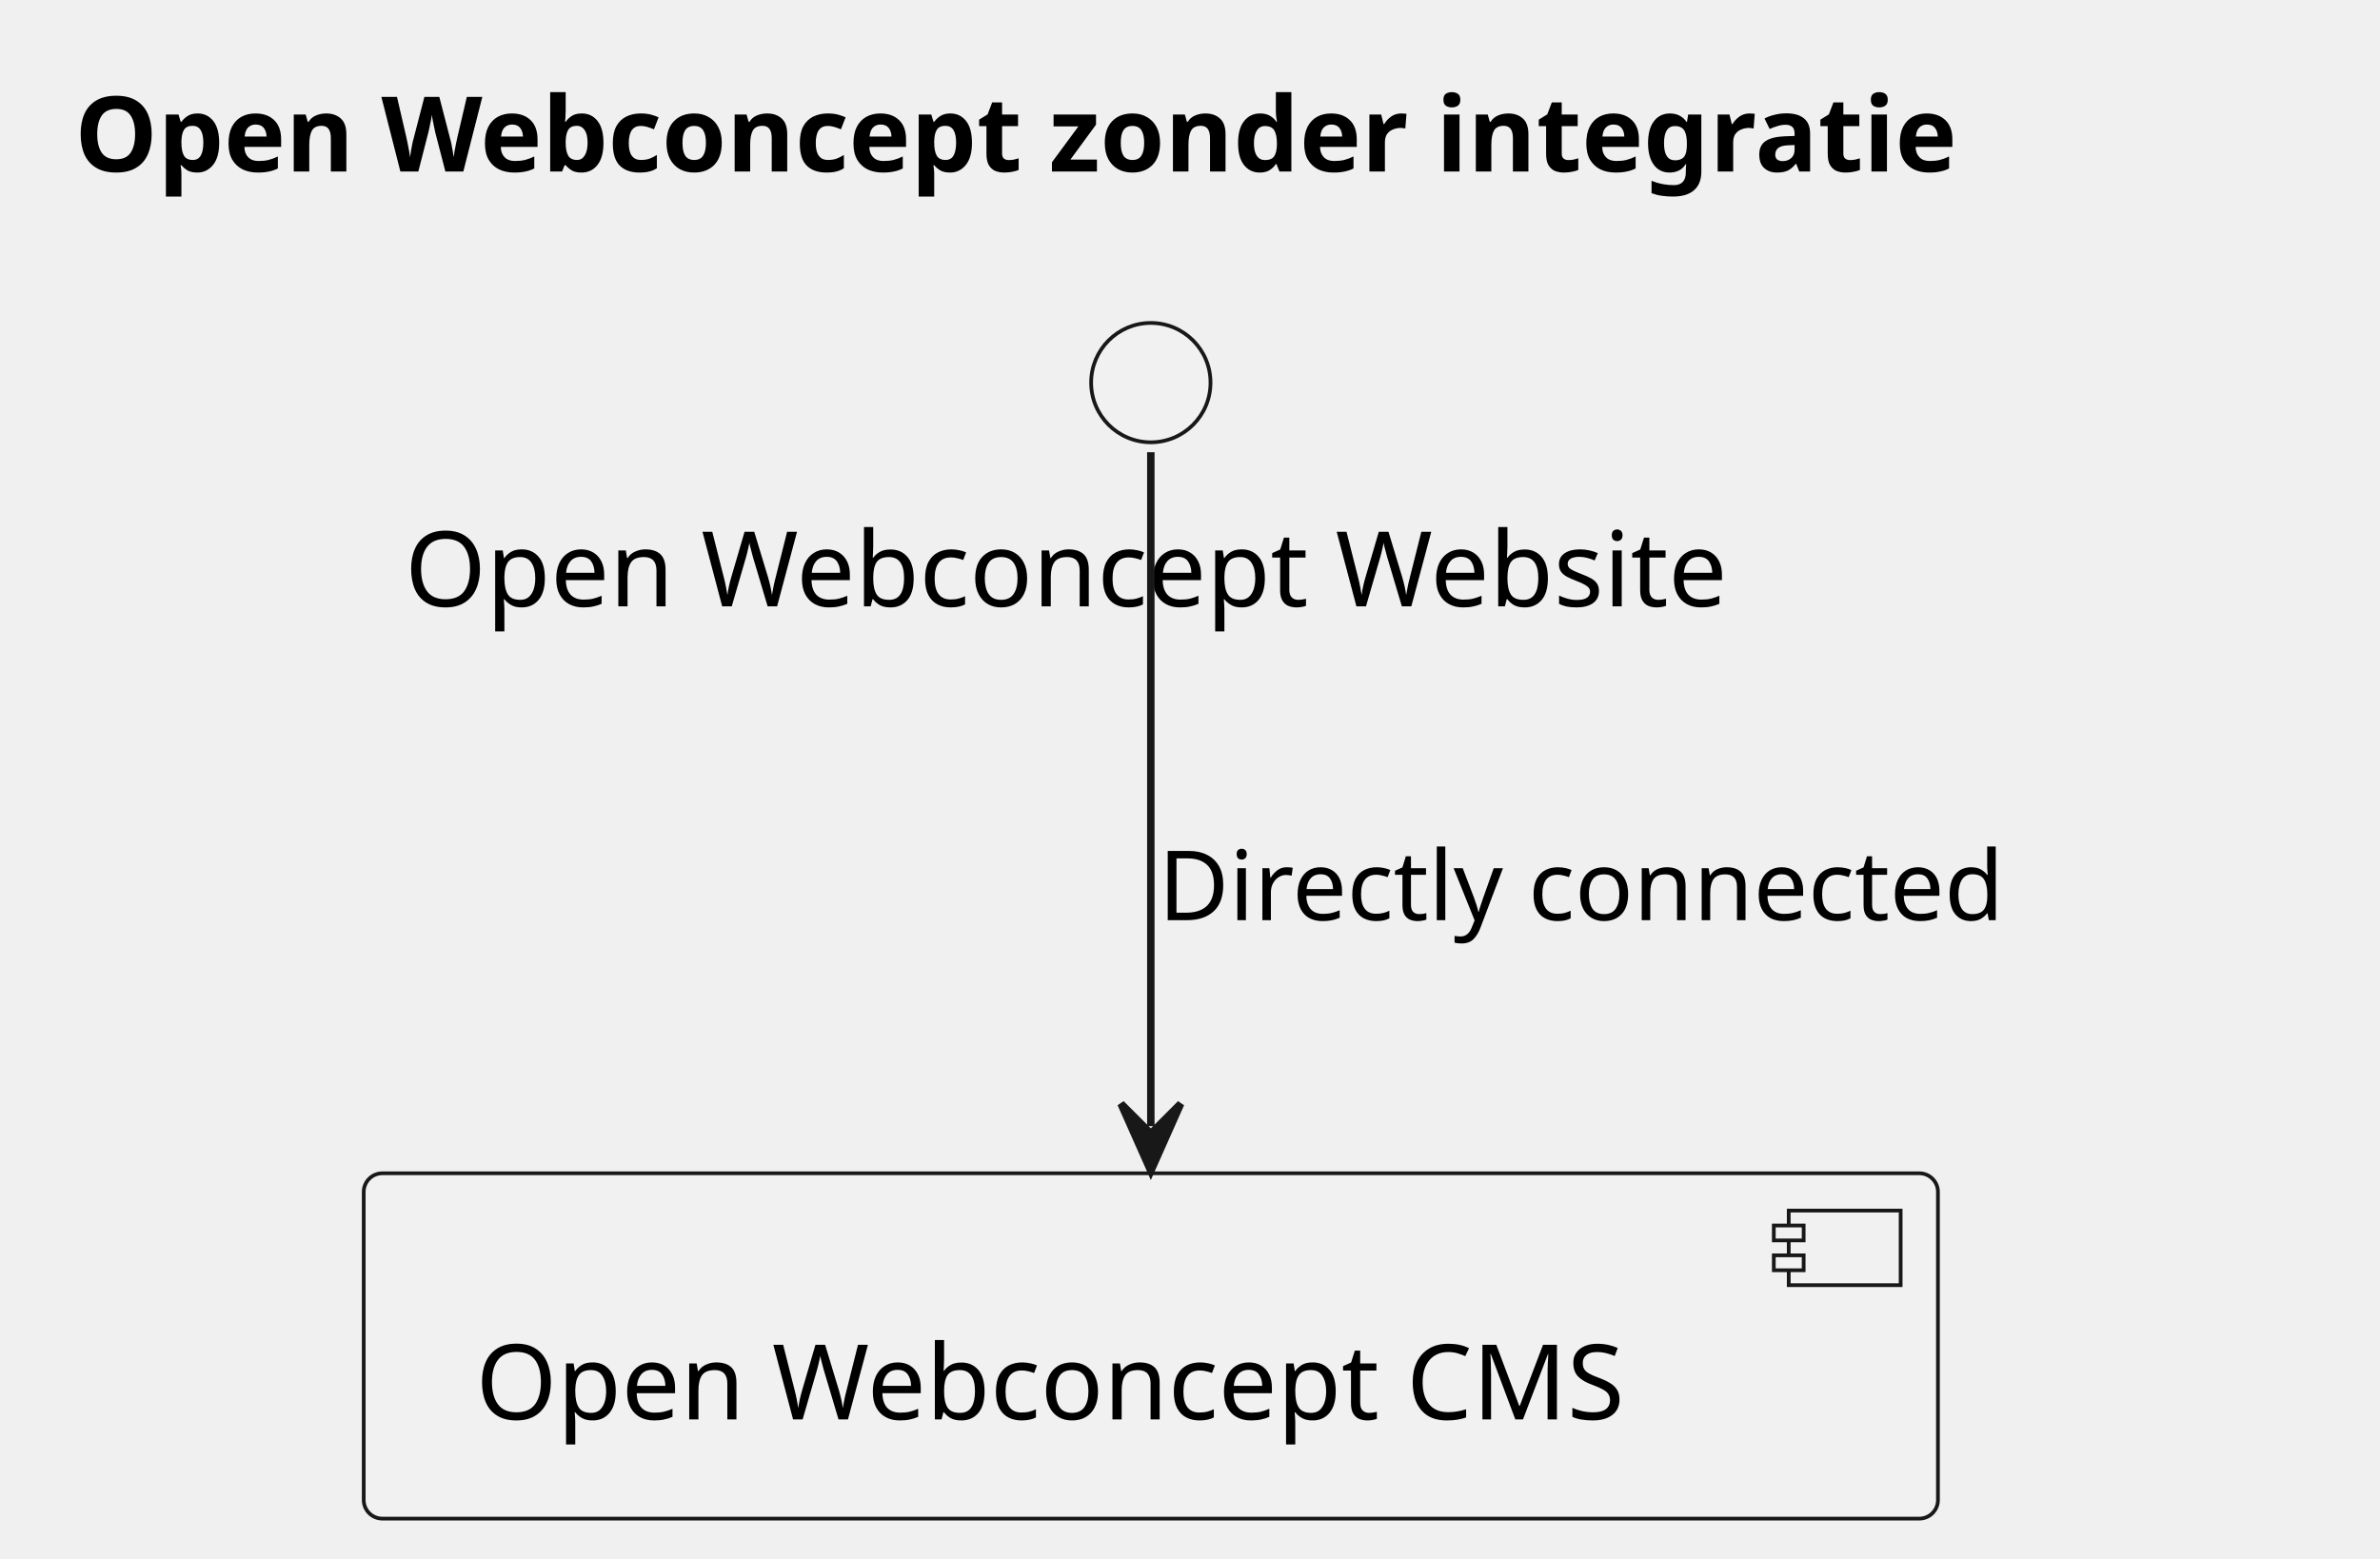
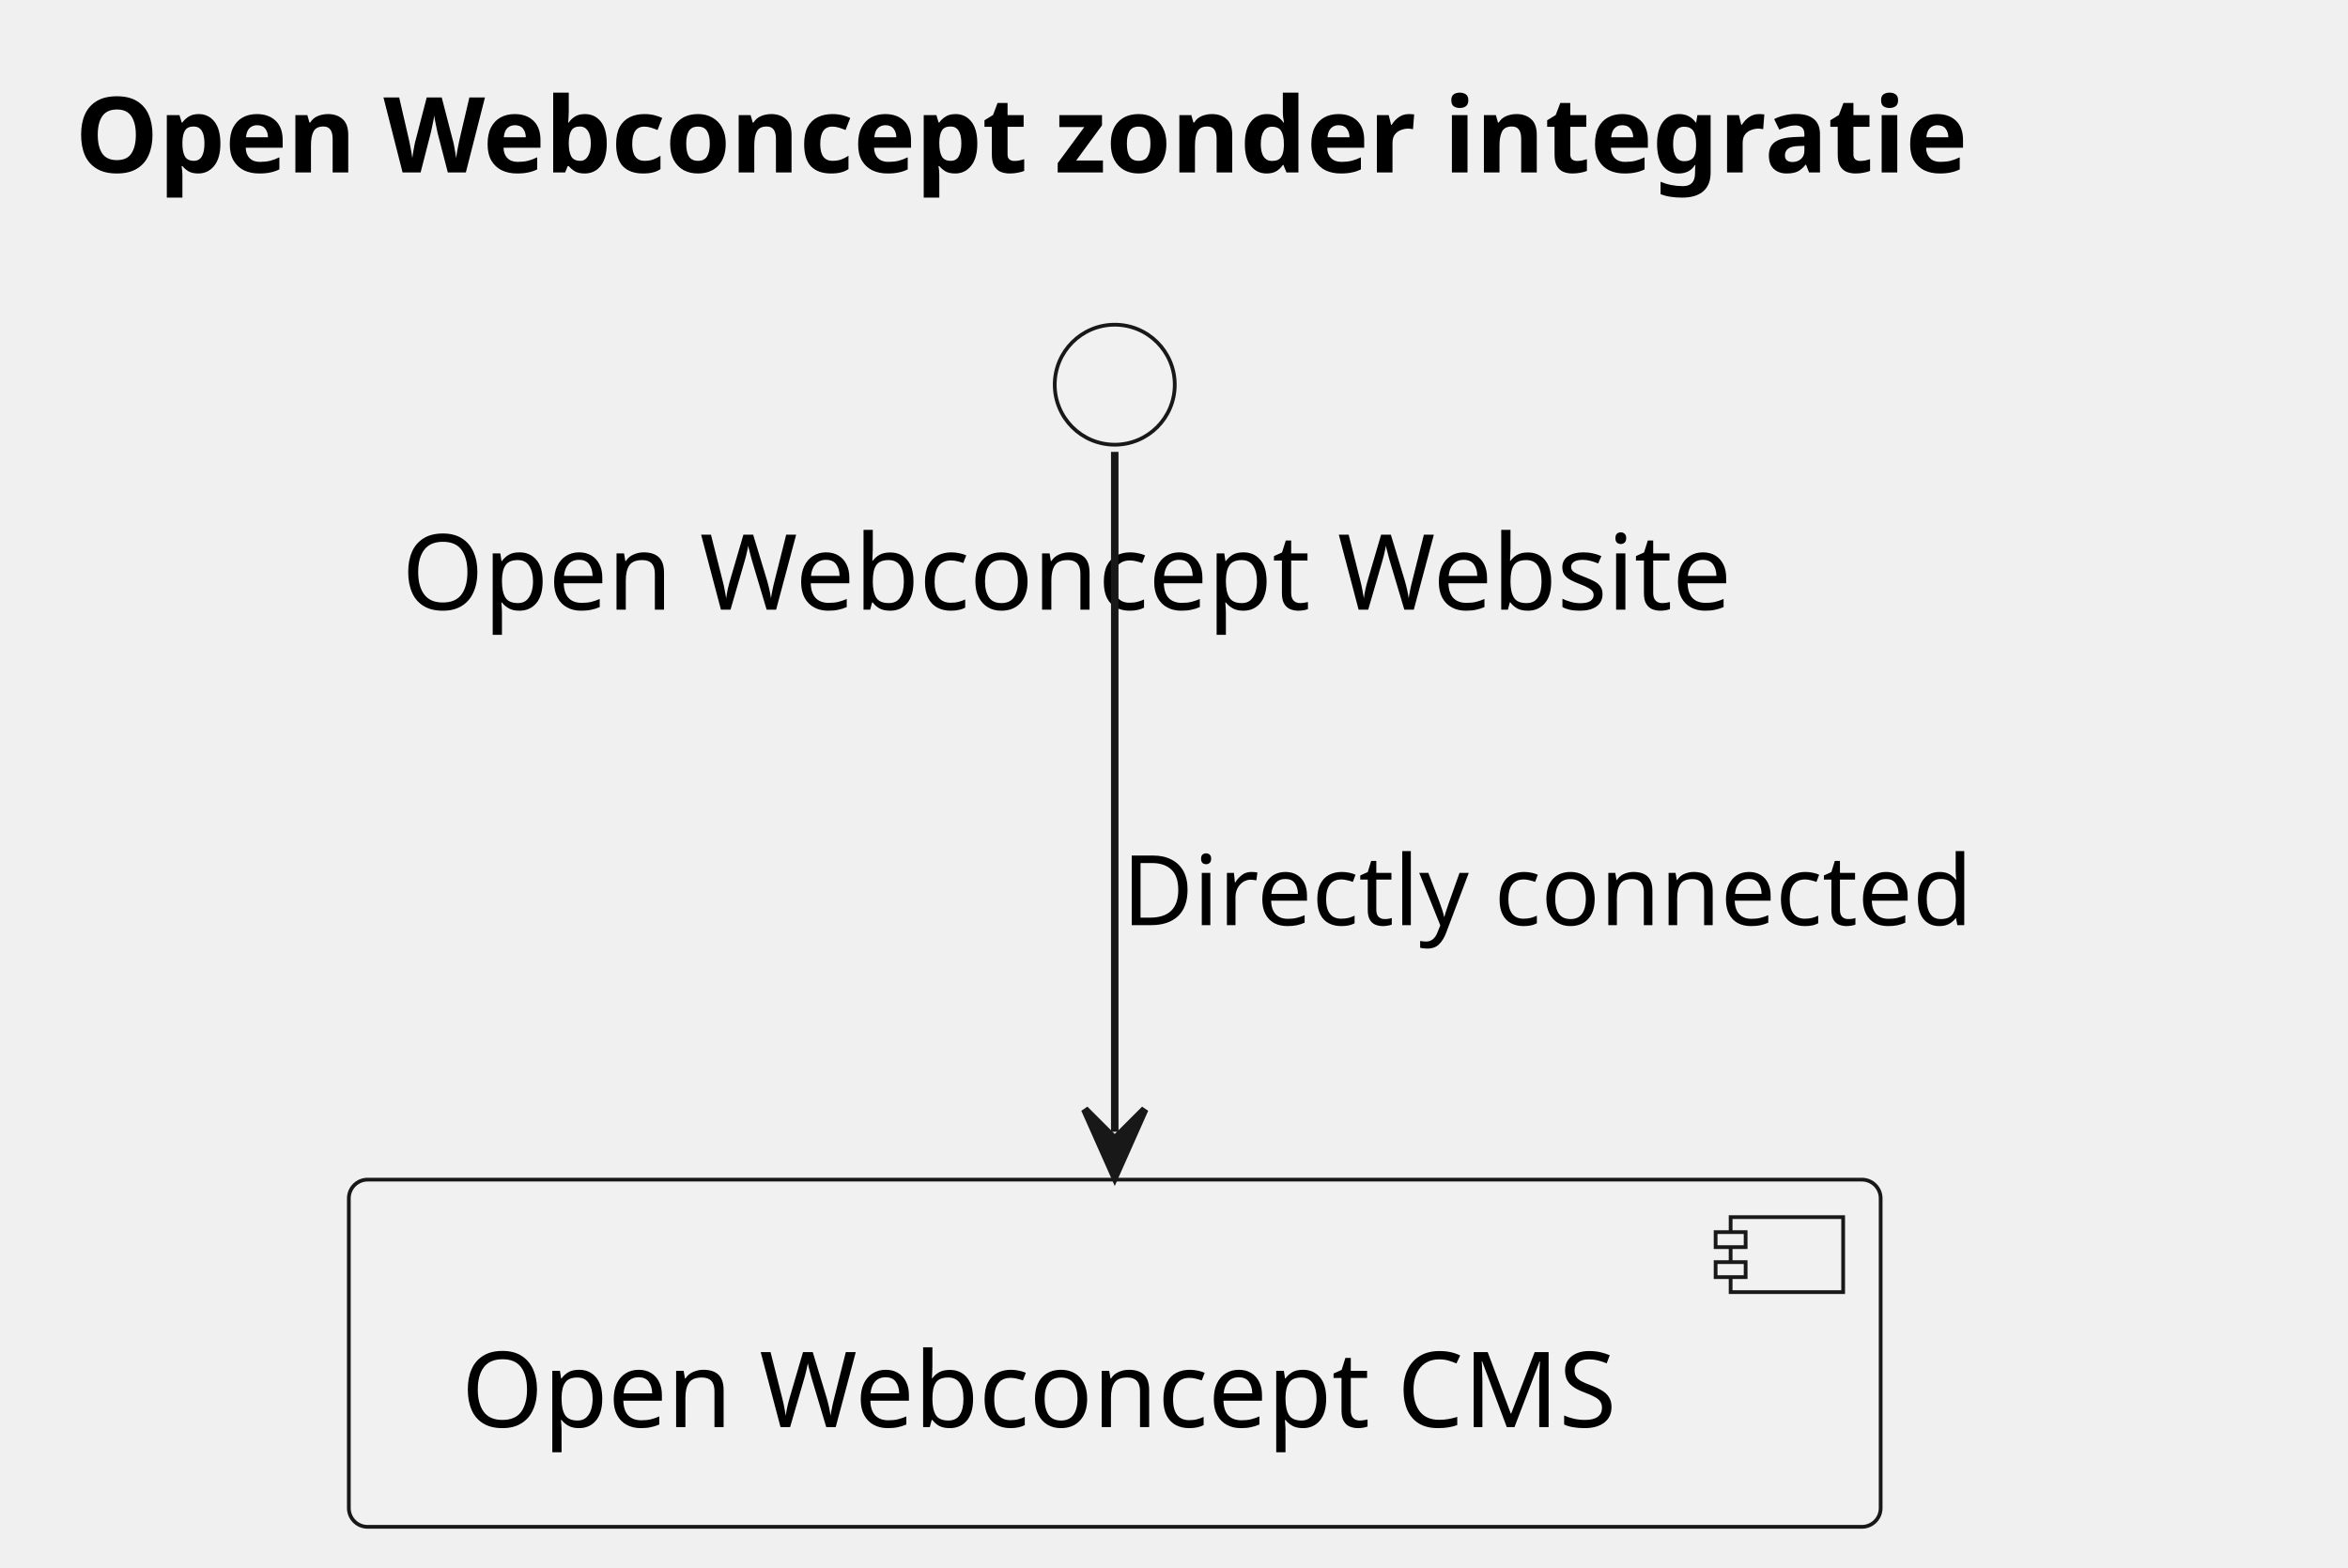
- <svg xmlns="http://www.w3.org/2000/svg" contentStyleType="text/css" height="209px" preserveAspectRatio="none" style="width:319px;height:209px;background:#FFFFFF;" version="1.1" viewBox="0 0 319 209" width="319px" zoomAndPan="magnify">
+ <svg xmlns="http://www.w3.org/2000/svg" contentStyleType="text/css" data-diagram-type="DESCRIPTION" height="209px" preserveAspectRatio="none" style="width:313px;height:209px;background:#FFFFFF;" version="1.1" viewBox="0 0 313 209" width="313px" zoomAndPan="magnify">
  <defs />
  <g>
-     <text fill="#000000" font-family="sans-serif" font-size="14" font-weight="bold" lengthAdjust="spacing" textLength="291" x="10" y="22.995">Open Webconcept zonder integratie</text>
+     <text fill="#000000" font-family="sans-serif" font-size="14" font-weight="bold" lengthAdjust="spacing" textLength="285.824" x="10" y="22.995">Open Webconcept zonder integratie</text>
    <g id="elem_Website">
-       <ellipse cx="154.25" cy="51.297" fill="#F1F1F1" rx="8" ry="8" style="stroke:#181818;stroke-width:0.5;" />
-       <text fill="#000000" font-family="sans-serif" font-size="14" lengthAdjust="spacing" textLength="200" x="54.25" y="81.292">Open Webconcept Website</text>
+       <ellipse cx="148.602" cy="51.297" fill="#F1F1F1" rx="8" ry="8" style="stroke:#181818;stroke-width:0.5;" />
+       <text fill="#000000" font-family="sans-serif" font-size="14" lengthAdjust="spacing" textLength="190.087" x="53.559" y="81.292">Open Webconcept Website</text>
    </g>
    <g id="elem_CMS">
-       <rect fill="#F1F1F1" height="46.297" rx="2.5" ry="2.5" style="stroke:#181818;stroke-width:0.5;" width="211" x="48.75" y="157.297" />
-       <rect fill="#F1F1F1" height="10" style="stroke:#181818;stroke-width:0.5;" width="15" x="239.75" y="162.297" />
-       <rect fill="#F1F1F1" height="2" style="stroke:#181818;stroke-width:0.5;" width="4" x="237.75" y="164.297" />
-       <rect fill="#F1F1F1" height="2" style="stroke:#181818;stroke-width:0.5;" width="4" x="237.75" y="168.297" />
-       <text fill="#000000" font-family="sans-serif" font-size="14" lengthAdjust="spacing" textLength="171" x="63.75" y="190.292">Open Webconcept CMS</text>
+       <rect fill="#F1F1F1" height="46.297" rx="2.5" ry="2.5" style="stroke:#181818;stroke-width:0.5;" width="204.199" x="46.502" y="157.297" />
+       <rect fill="#F1F1F1" height="10" style="stroke:#181818;stroke-width:0.5;" width="15" x="230.702" y="162.297" />
+       <rect fill="#F1F1F1" height="2" style="stroke:#181818;stroke-width:0.5;" width="4" x="228.702" y="164.297" />
+       <rect fill="#F1F1F1" height="2" style="stroke:#181818;stroke-width:0.5;" width="4" x="228.702" y="168.297" />
+       <text fill="#000000" font-family="sans-serif" font-size="14" lengthAdjust="spacing" textLength="164.199" x="61.502" y="190.292">Open Webconcept CMS</text>
    </g>
    <g id="link_Website_CMS">
-       <path d="M154.25,60.63 C154.25,79.944 154.25,122.305 154.25,150.975 " fill="none" id="Website-to-CMS" style="stroke:#181818;stroke-width:1.0;" />
-       <polygon fill="#181818" points="154.25,156.975,158.25,147.975,154.25,151.975,150.25,147.975,154.25,156.975" style="stroke:#181818;stroke-width:1.0;" />
-       <text fill="#000000" font-family="sans-serif" font-size="13" lengthAdjust="spacing" textLength="120" x="155.25" y="123.364">Directly connected</text>
+       <path d="M148.602,60.257 C148.602,79.287 148.602,121.997 148.602,150.917 " fill="#FFFFFF" fill-opacity="0" id="Website-to-CMS" style="stroke:#181818;stroke-width:1;" />
+       <polygon fill="#181818" points="148.602,156.917,152.602,147.917,148.602,151.917,144.602,147.917,148.602,156.917" style="stroke:#181818;stroke-width:1;" />
+       <text fill="#000000" font-family="sans-serif" font-size="13" lengthAdjust="spacing" textLength="122.719" x="149.602" y="123.364">Directly connected</text>
    </g>
  </g>
</svg>
